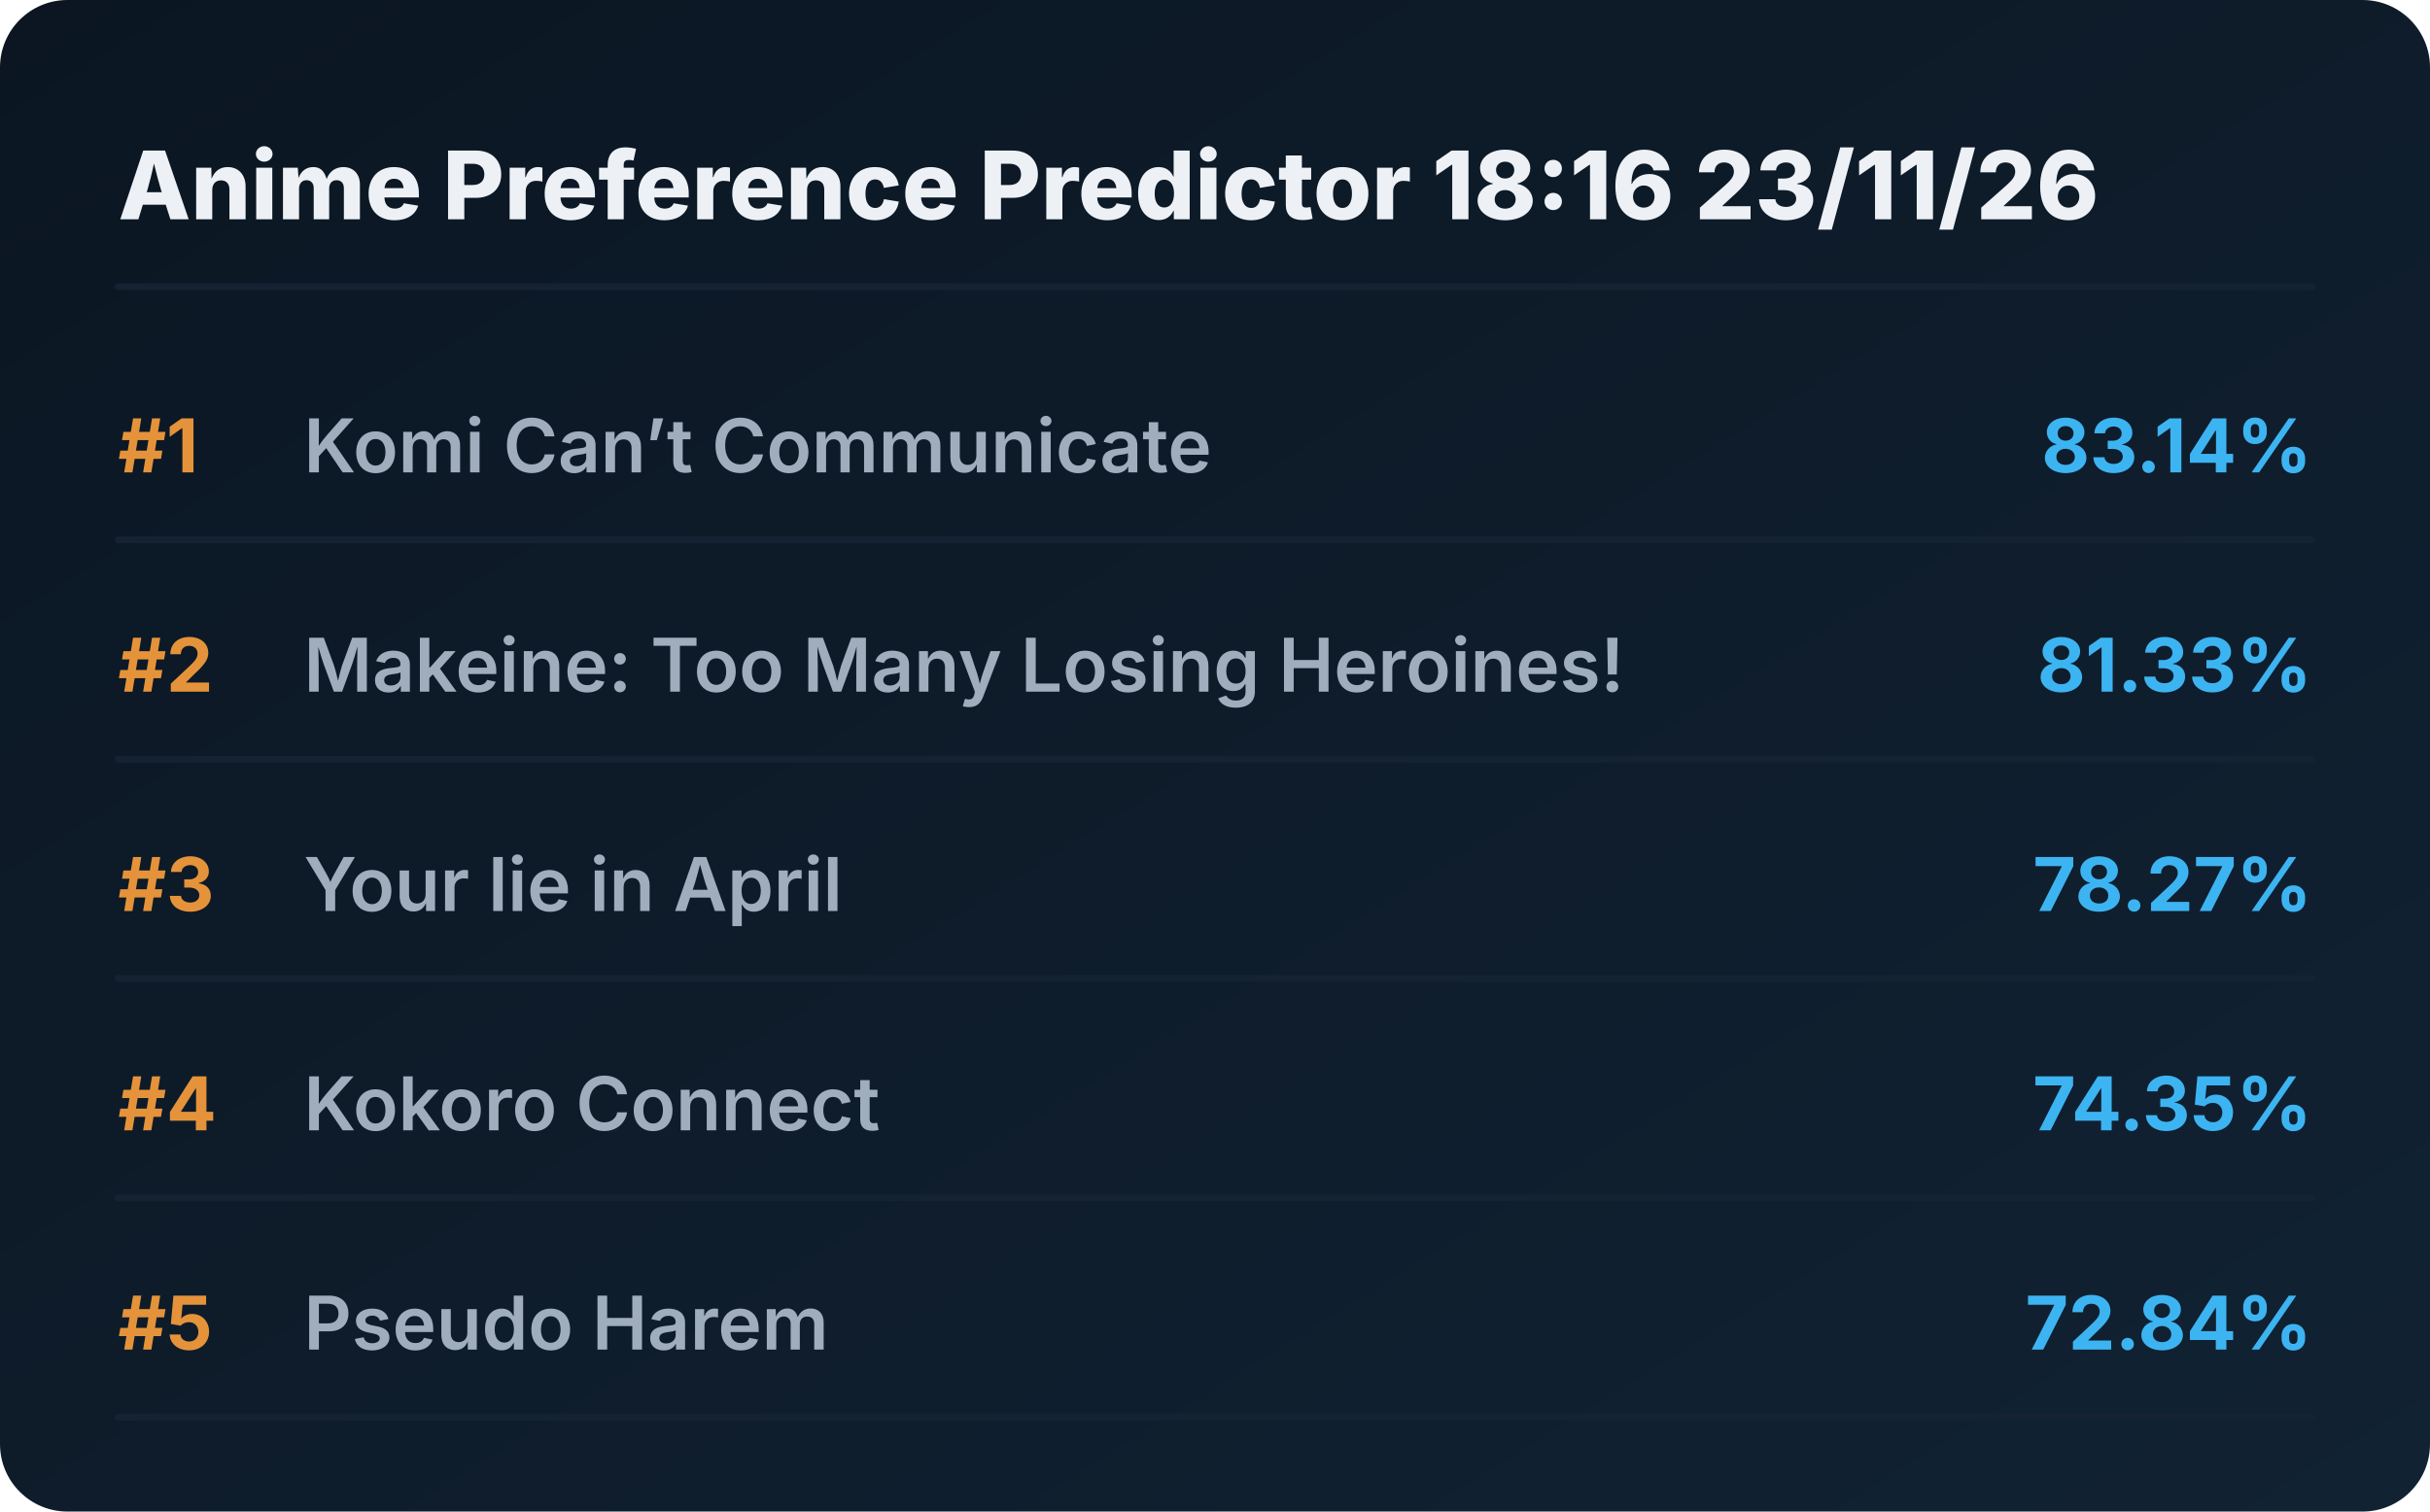
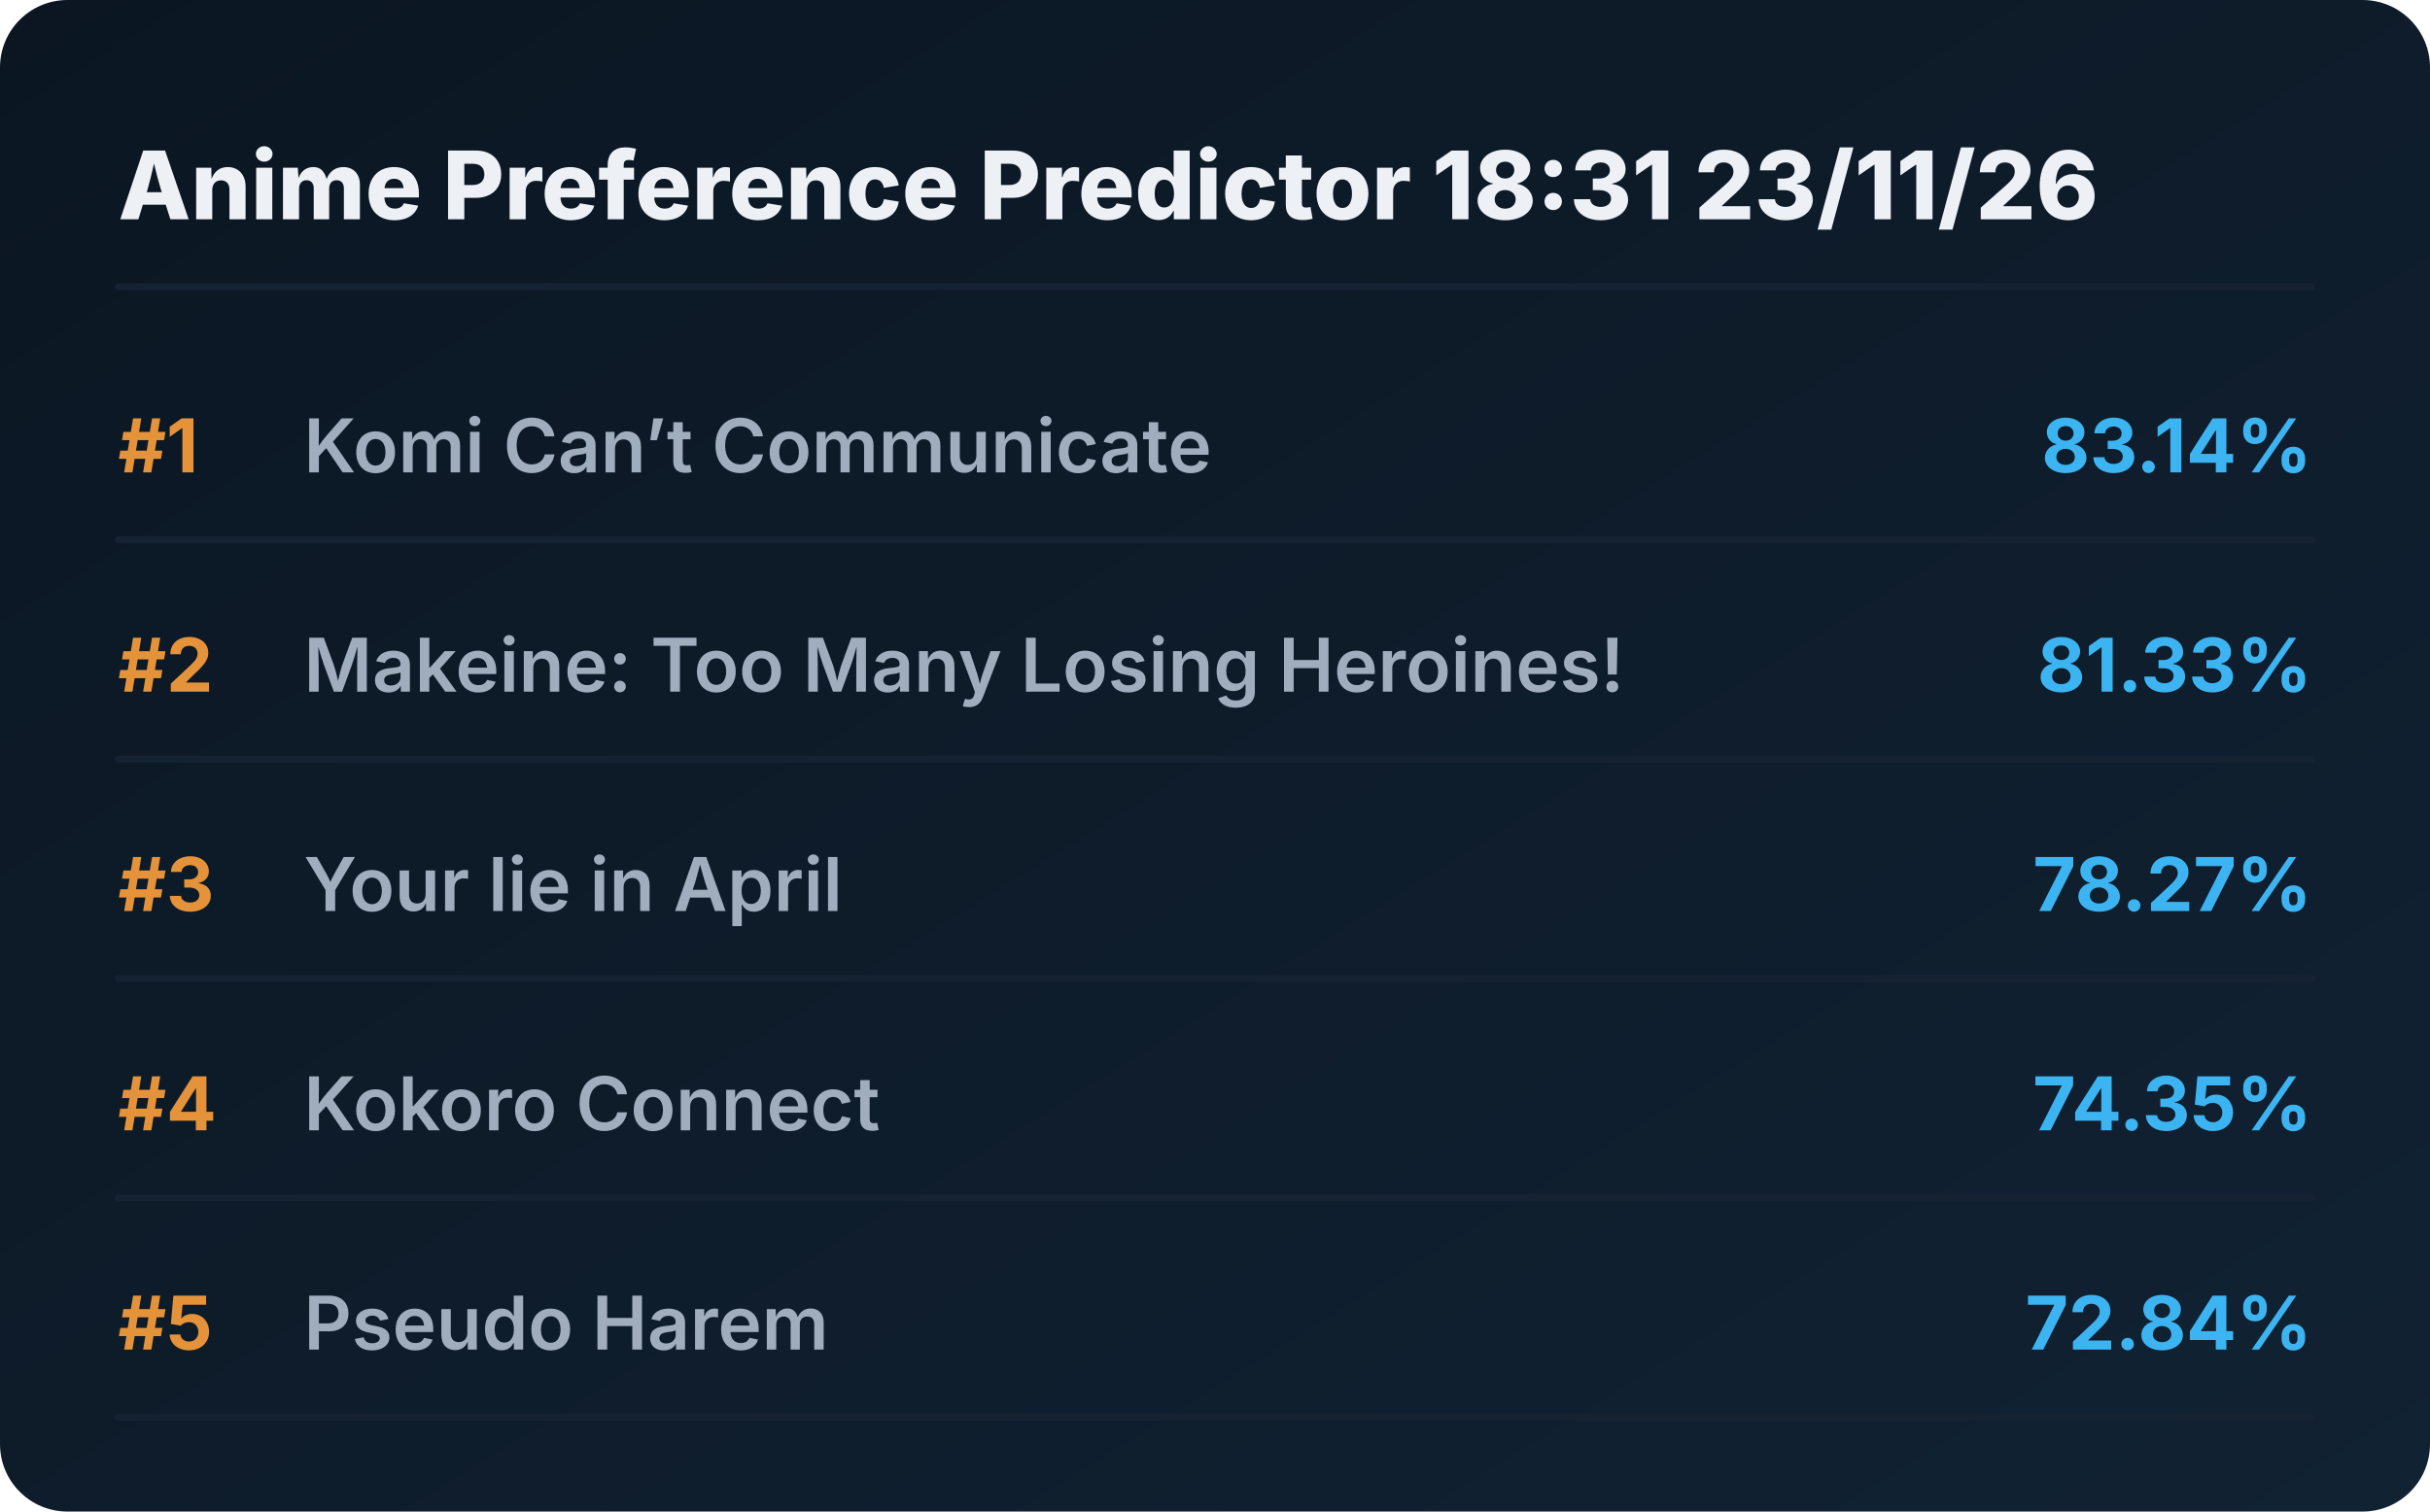
<svg xmlns="http://www.w3.org/2000/svg" viewBox="0 0 720 448" preserveAspectRatio="xMidYMid meet" style="width: 100%; height: auto; max-width: 720px;">
  <defs>
    <linearGradient id="boxGrad" x1="0%" y1="0%" x2="100%" y2="100%">
      <stop offset="0%" stop-color="#0b1622" />
      <stop offset="100%" stop-color="#112233" />
    </linearGradient>
    <clipPath id="titleClip">
      <rect x="90" y="0" width="510" height="100%" />
    </clipPath>
  </defs>
  <style>
    .bg { fill: url(#boxGrad); rx: 20px; }
    .header { font-family: 'Overpass', 'Inter', system-ui, sans-serif; font-weight: 800; font-size: 28px; fill: #edf1f5; }
    .rank { font-family: 'Overpass', 'Inter', system-ui, sans-serif; font-weight: 700; font-size: 22px; fill: #e5933a; }
    .title { font-family: 'Overpass', 'Inter', system-ui, sans-serif; font-weight: 600; font-size: 22px; fill: #9fadbd; }
    .score { font-family: 'Overpass', 'Inter', system-ui, sans-serif; font-weight: 700; font-size: 22px; fill: #3db4f2; }
    .line { stroke: #152232; stroke-width: 2; stroke-linecap: round; }
  </style>
  <rect class="bg" width="720" height="448" />
-   <text x="35" y="65" class="header">Anime Preference Predictor 18:16 23/11/26</text>
+   <text x="35" y="65" class="header">Anime Preference Predictor 18:31 23/11/26</text>
  <line x1="35" y1="85" x2="685" y2="85" class="line" />
  <g transform="translate(0, 0)">
    <text x="35" y="140" class="rank">#1</text>
    <text x="90" y="140" class="title">Komi Can’t Communicate</text>
    <text x="685" y="140" class="score" text-anchor="end">83.14%</text>
    <line x1="35" y1="160" x2="685" y2="160" class="line" />
  </g>
  <g transform="translate(0, 65)">
    <text x="35" y="140" class="rank">#2</text>
    <text x="90" y="140" class="title">Makeine: Too Many Losing Heroines!</text>
    <text x="685" y="140" class="score" text-anchor="end">81.33%</text>
    <line x1="35" y1="160" x2="685" y2="160" class="line" />
  </g>
  <g transform="translate(0, 130)">
    <text x="35" y="140" class="rank">#3</text>
    <text x="90" y="140" class="title">Your lie in April</text>
    <text x="685" y="140" class="score" text-anchor="end">78.27%</text>
    <line x1="35" y1="160" x2="685" y2="160" class="line" />
  </g>
  <g transform="translate(0, 195)">
    <text x="35" y="140" class="rank">#4</text>
    <text x="90" y="140" class="title">Kokoro Connect</text>
    <text x="685" y="140" class="score" text-anchor="end">74.35%</text>
    <line x1="35" y1="160" x2="685" y2="160" class="line" />
  </g>
  <g transform="translate(0, 260)">
    <text x="35" y="140" class="rank">#5</text>
    <text x="90" y="140" class="title">Pseudo Harem</text>
    <text x="685" y="140" class="score" text-anchor="end">72.84%</text>
    <line x1="35" y1="160" x2="685" y2="160" class="line" />
  </g>
</svg>
